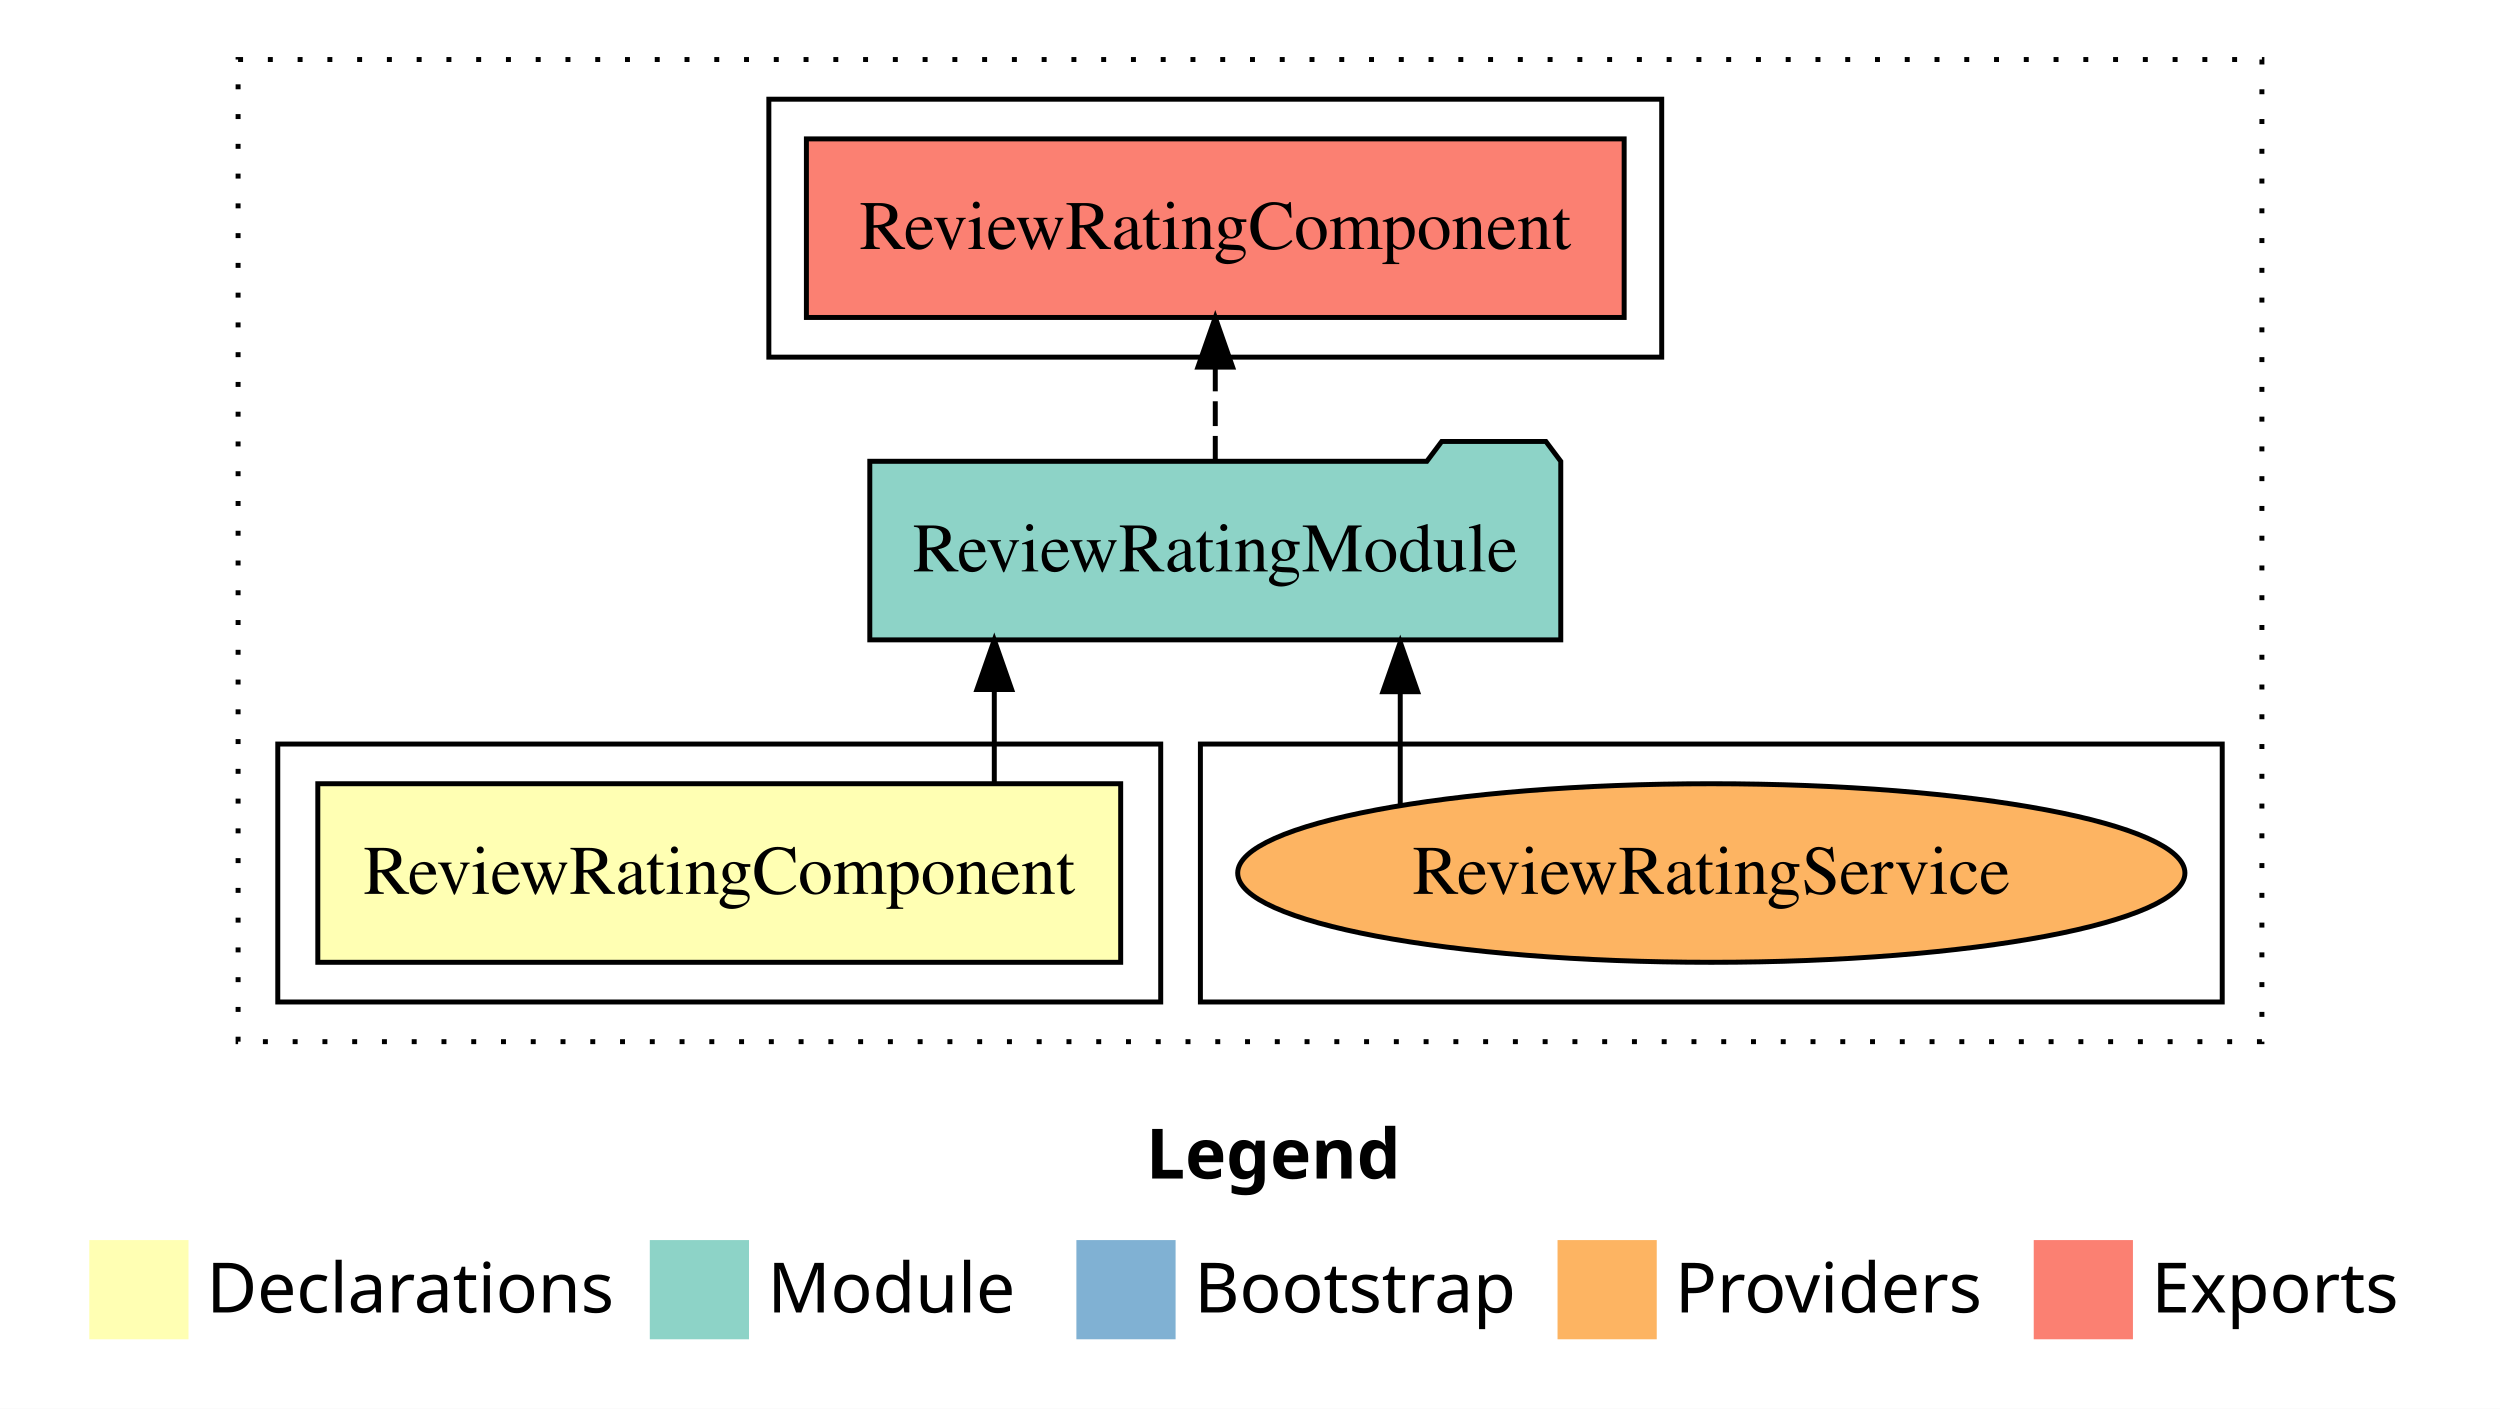
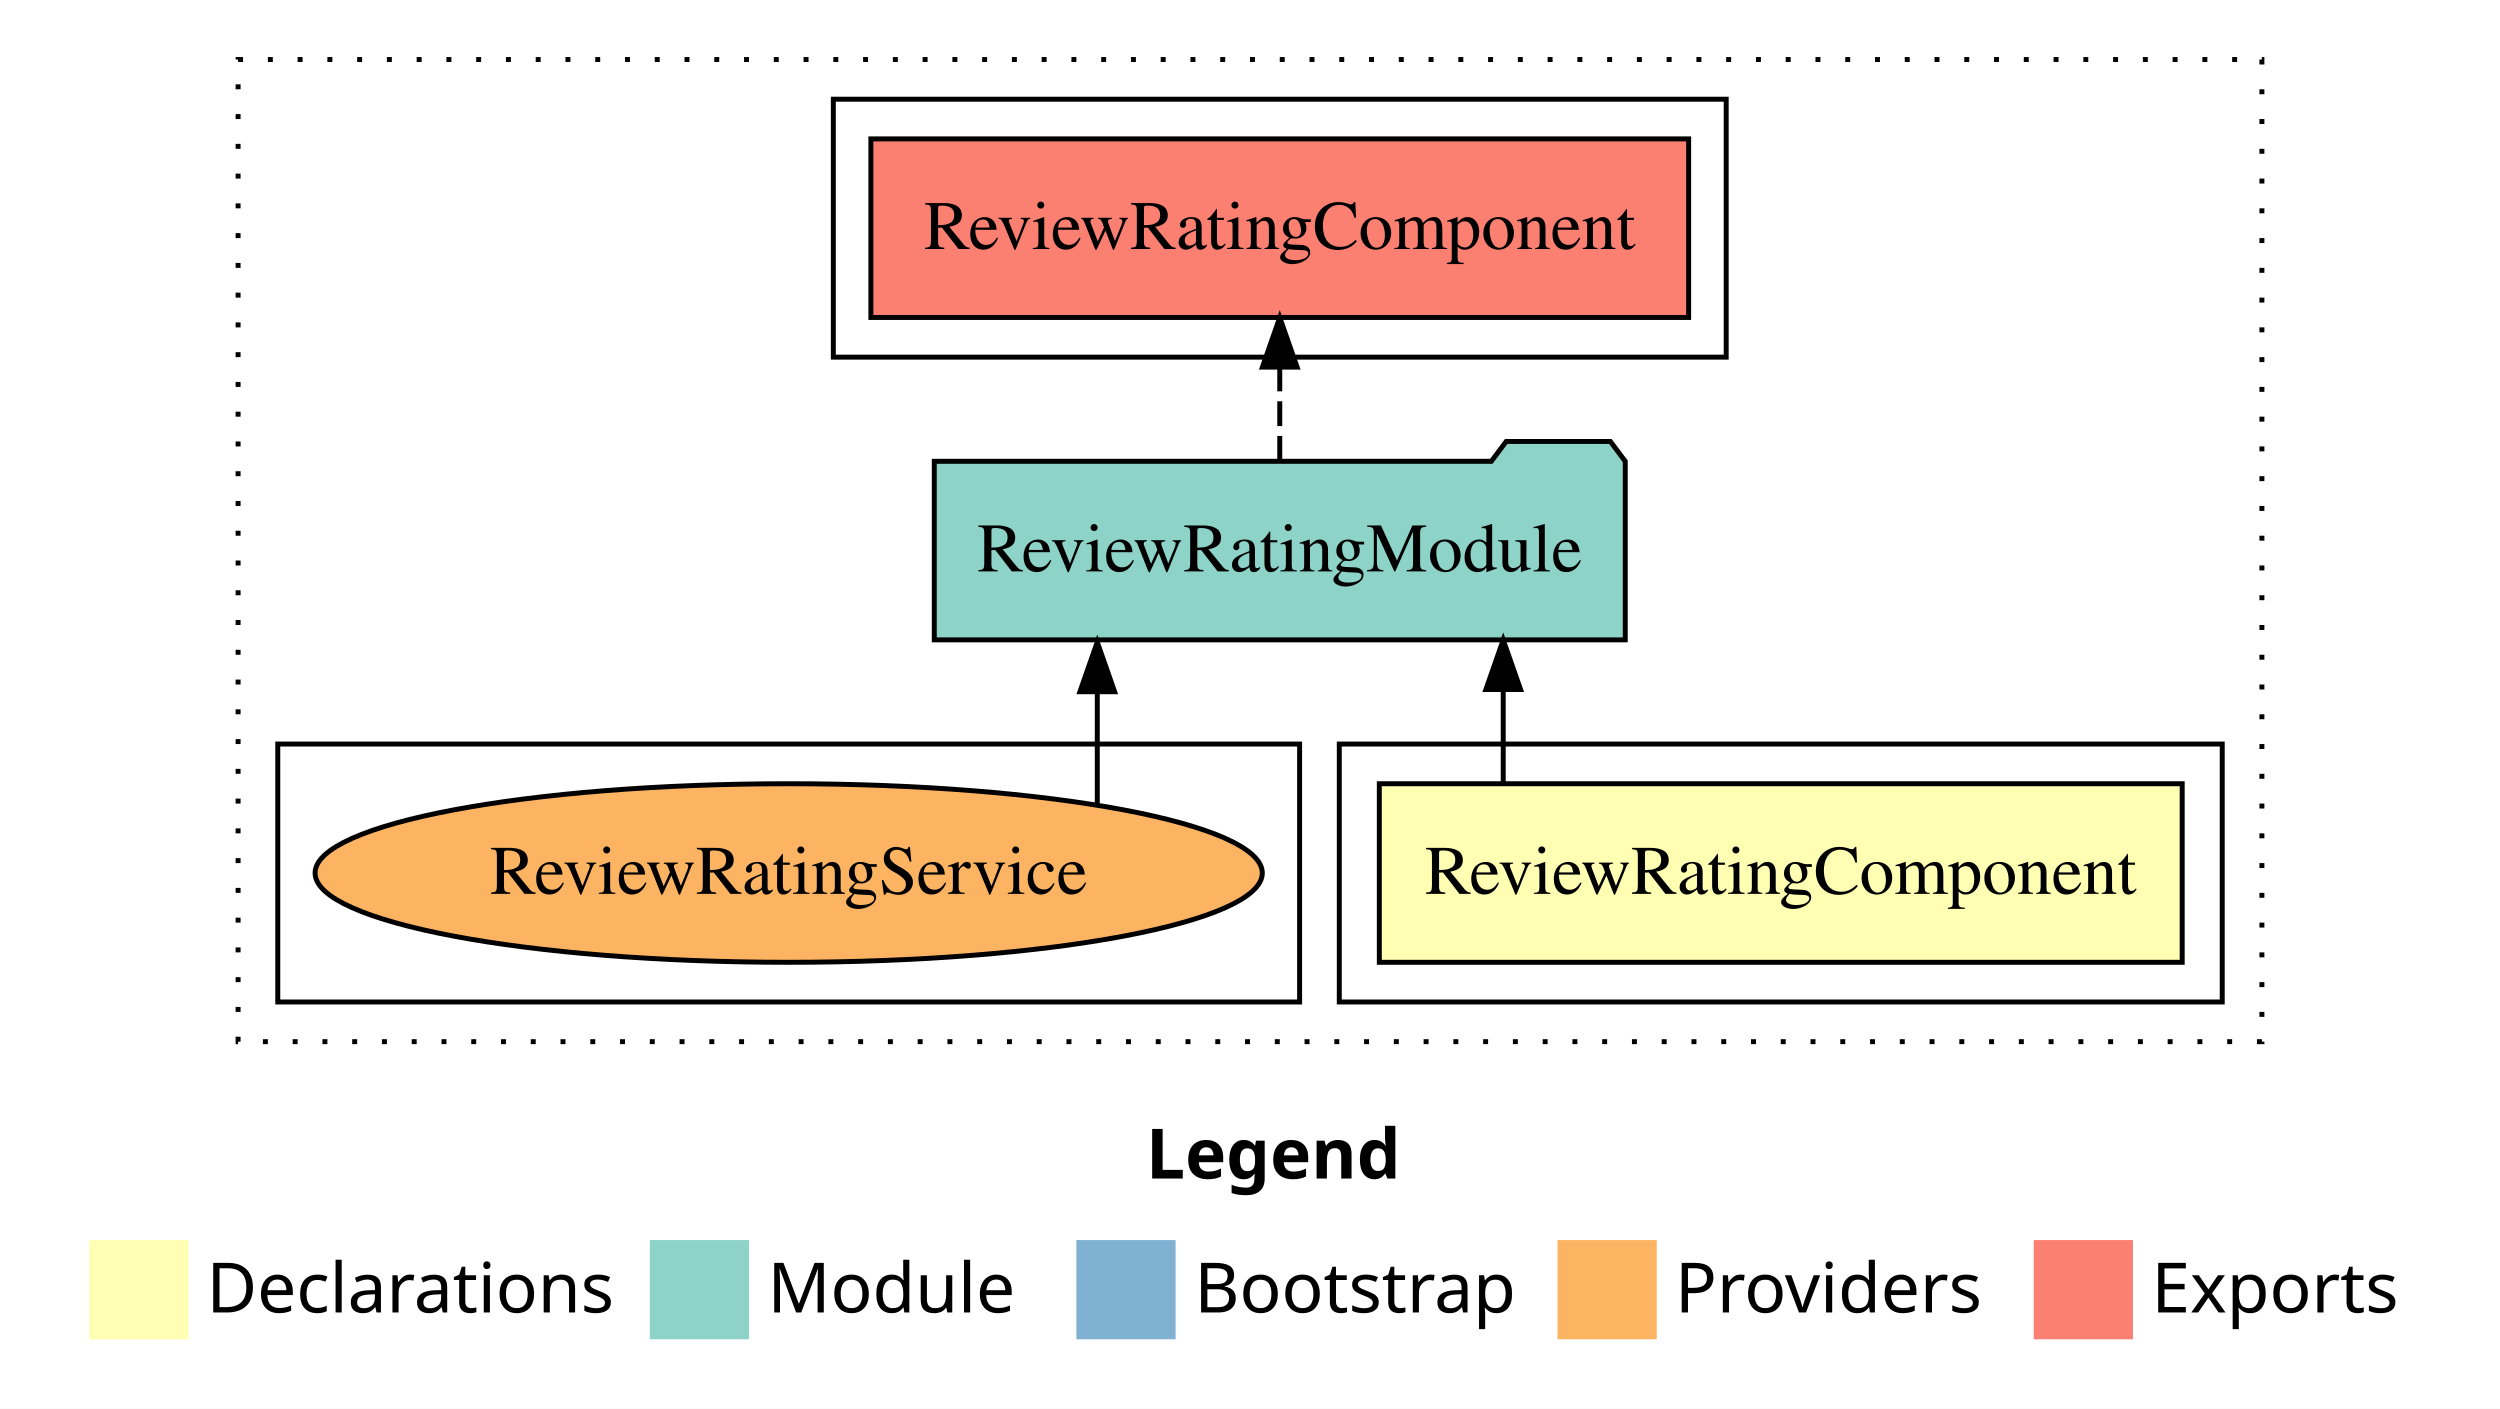
<svg xmlns="http://www.w3.org/2000/svg" width="504pt" height="284pt" viewBox="0.00 0.00 504.00 284.00">
  <g id="graph0" class="graph" transform="scale(1 1) rotate(0) translate(4 280)">
    <polygon fill="white" stroke="transparent" points="-4,4 -4,-280 500,-280 500,4 -4,4" />
    <text text-anchor="start" x="227.01" y="-42.4" font-family="sans-serif" font-weight="bold" font-size="14.00">Legend</text>
    <polygon fill="#ffffb3" stroke="transparent" points="14,-10 14,-30 34,-30 34,-10 14,-10" />
    <text text-anchor="start" x="37.63" y="-15.4" font-family="sans-serif" font-size="14.00">  Declarations</text>
    <polygon fill="#8dd3c7" stroke="transparent" points="127,-10 127,-30 147,-30 147,-10 127,-10" />
    <text text-anchor="start" x="150.73" y="-15.4" font-family="sans-serif" font-size="14.00">  Module</text>
    <polygon fill="#80b1d3" stroke="transparent" points="213,-10 213,-30 233,-30 233,-10 213,-10" />
    <text text-anchor="start" x="236.78" y="-15.4" font-family="sans-serif" font-size="14.00">  Bootstrap</text>
    <polygon fill="#fdb462" stroke="transparent" points="310,-10 310,-30 330,-30 330,-10 310,-10" />
    <text text-anchor="start" x="333.67" y="-15.4" font-family="sans-serif" font-size="14.00">  Providers</text>
    <polygon fill="#fb8072" stroke="transparent" points="406,-10 406,-30 426,-30 426,-10 406,-10" />
    <text text-anchor="start" x="429.73" y="-15.4" font-family="sans-serif" font-size="14.00">  Exports</text>
    <g id="clust1" class="cluster">
      <polygon fill="none" stroke="black" stroke-dasharray="1,5" points="44,-70 44,-268 452,-268 452,-70 44,-70" />
    </g>
+     <g id="clust2" class="cluster">
+       <polygon fill="none" stroke="black" points="266,-78 266,-130 444,-130 444,-78 266,-78" />
+     </g>
    <g id="clust7" class="cluster">
-       <polygon fill="none" stroke="black" points="238,-78 238,-130 444,-130 444,-78 238,-78" />
-     </g>
-     <g id="clust2" class="cluster">
-       <polygon fill="none" stroke="black" points="52,-78 52,-130 230,-130 230,-78 52,-78" />
+       <polygon fill="none" stroke="black" points="52,-78 52,-130 258,-130 258,-78 52,-78" />
    </g>
    <g id="clust5" class="cluster">
-       <polygon fill="none" stroke="black" points="151,-208 151,-260 331,-260 331,-208 151,-208" />
+       <polygon fill="none" stroke="black" points="164,-208 164,-260 344,-260 344,-208 164,-208" />
    </g>
    <g id="node1" class="node">
-       <polygon fill="#ffffb3" stroke="black" points="221.93,-122 60.07,-122 60.07,-86 221.93,-86 221.93,-122" />
-       <text text-anchor="middle" x="141" y="-99.8" font-family="Times,serif" font-size="14.00">ReviewRatingComponent</text>
+       <polygon fill="#ffffb3" stroke="black" points="435.93,-122 274.07,-122 274.07,-86 435.93,-86 435.93,-122" />
+       <text text-anchor="middle" x="355" y="-99.8" font-family="Times,serif" font-size="14.00">ReviewRatingComponent</text>
    </g>
    <g id="node2" class="node">
-       <polygon fill="#8dd3c7" stroke="black" points="310.65,-187 307.65,-191 286.65,-191 283.65,-187 171.35,-187 171.35,-151 310.65,-151 310.65,-187" />
-       <text text-anchor="middle" x="241" y="-164.8" font-family="Times,serif" font-size="14.00">ReviewRatingModule</text>
+       <polygon fill="#8dd3c7" stroke="black" points="323.65,-187 320.65,-191 299.65,-191 296.65,-187 184.35,-187 184.35,-151 323.65,-151 323.65,-187" />
+       <text text-anchor="middle" x="254" y="-164.8" font-family="Times,serif" font-size="14.00">ReviewRatingModule</text>
    </g>
    <g id="edge1" class="edge">
-       <path fill="none" stroke="black" d="M196.45,-122.11C196.45,-122.11 196.45,-140.99 196.45,-140.99" />
-       <polygon fill="black" stroke="black" points="192.95,-140.99 196.45,-150.99 199.95,-140.99 192.95,-140.99" />
+       <path fill="none" stroke="black" d="M299.05,-122.11C299.05,-122.11 299.05,-140.99 299.05,-140.99" />
+       <polygon fill="black" stroke="black" points="295.55,-140.99 299.05,-150.99 302.55,-140.99 295.55,-140.99" />
    </g>
    <g id="node3" class="node">
-       <polygon fill="#fb8072" stroke="black" points="323.43,-252 158.57,-252 158.57,-216 323.43,-216 323.43,-252" />
-       <text text-anchor="middle" x="241" y="-229.8" font-family="Times,serif" font-size="14.00">ReviewRatingComponent </text>
+       <polygon fill="#fb8072" stroke="black" points="336.43,-252 171.57,-252 171.57,-216 336.43,-216 336.43,-252" />
+       <text text-anchor="middle" x="254" y="-229.8" font-family="Times,serif" font-size="14.00">ReviewRatingComponent </text>
    </g>
    <g id="edge2" class="edge">
-       <path fill="none" stroke="black" stroke-dasharray="5,2" d="M241,-187.11C241,-187.11 241,-205.99 241,-205.99" />
-       <polygon fill="black" stroke="black" points="237.5,-205.99 241,-215.99 244.5,-205.99 237.5,-205.99" />
+       <path fill="none" stroke="black" stroke-dasharray="5,2" d="M254,-187.11C254,-187.11 254,-205.99 254,-205.99" />
+       <polygon fill="black" stroke="black" points="250.5,-205.99 254,-215.99 257.5,-205.99 250.5,-205.99" />
    </g>
    <g id="node4" class="node">
-       <ellipse fill="#fdb462" stroke="black" cx="341" cy="-104" rx="95.48" ry="18" />
-       <text text-anchor="middle" x="341" y="-99.8" font-family="Times,serif" font-size="14.00">ReviewRatingService</text>
+       <ellipse fill="#fdb462" stroke="black" cx="155" cy="-104" rx="95.48" ry="18" />
+       <text text-anchor="middle" x="155" y="-99.8" font-family="Times,serif" font-size="14.00">ReviewRatingService</text>
    </g>
    <g id="edge3" class="edge">
-       <path fill="none" stroke="black" d="M278.29,-117.78C278.29,-117.78 278.29,-140.55 278.29,-140.55" />
-       <polygon fill="black" stroke="black" points="274.79,-140.55 278.29,-150.55 281.79,-140.55 274.79,-140.55" />
+       <path fill="none" stroke="black" d="M217.21,-117.78C217.21,-117.78 217.21,-140.55 217.21,-140.55" />
+       <polygon fill="black" stroke="black" points="213.71,-140.55 217.21,-150.55 220.71,-140.55 213.71,-140.55" />
    </g>
  </g>
</svg>
